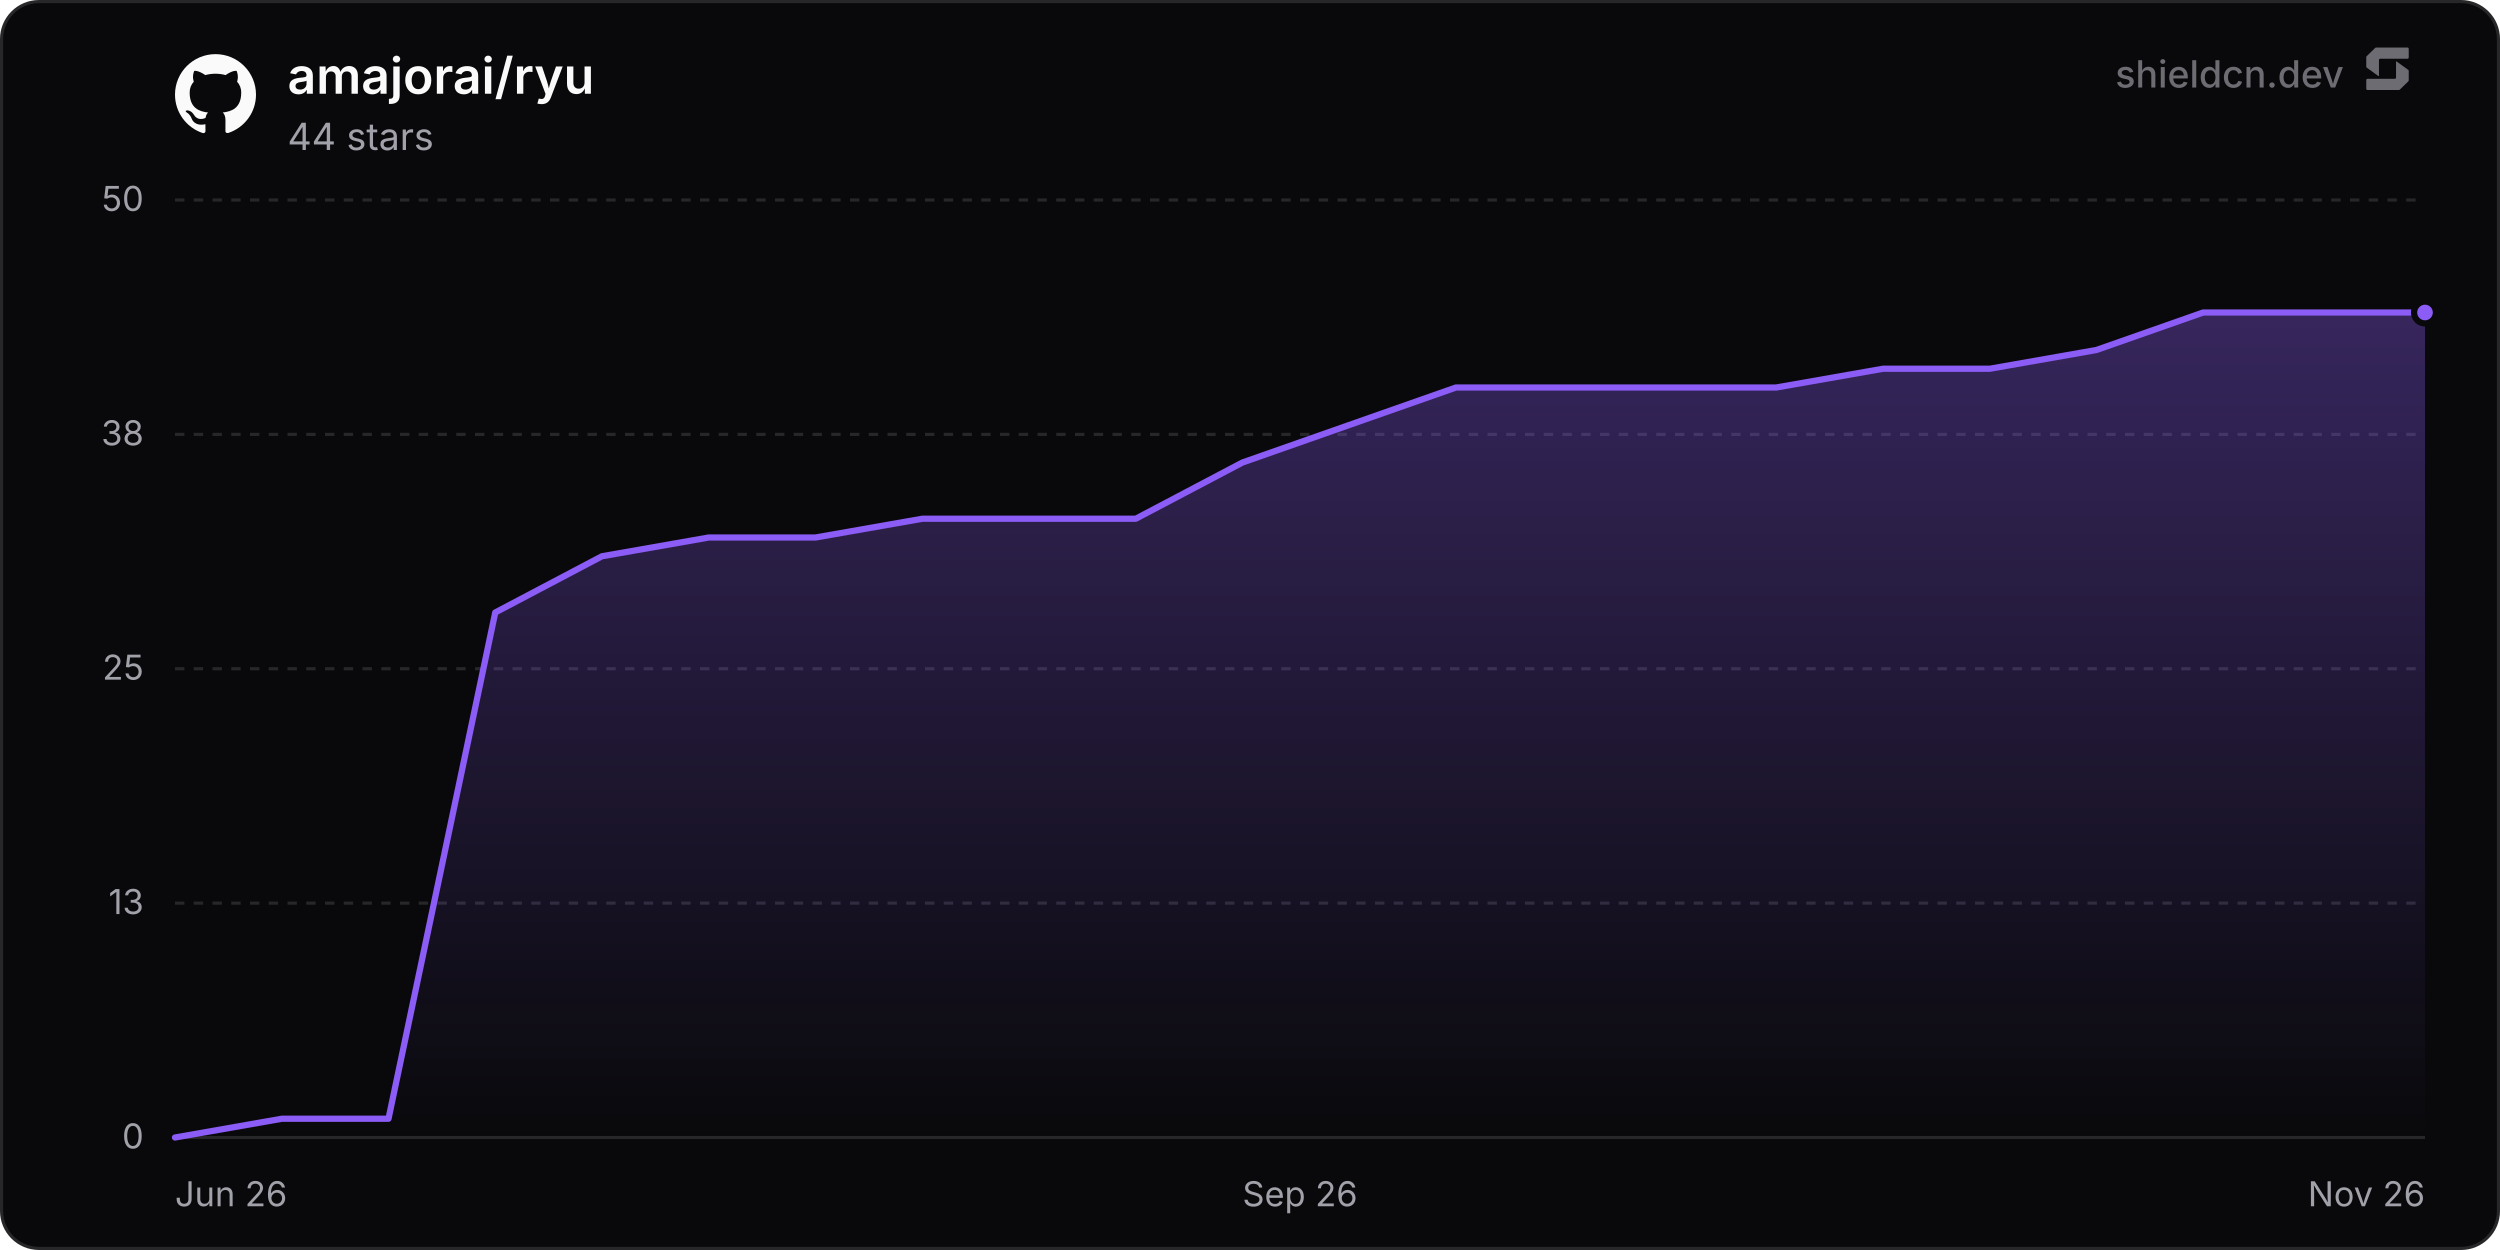
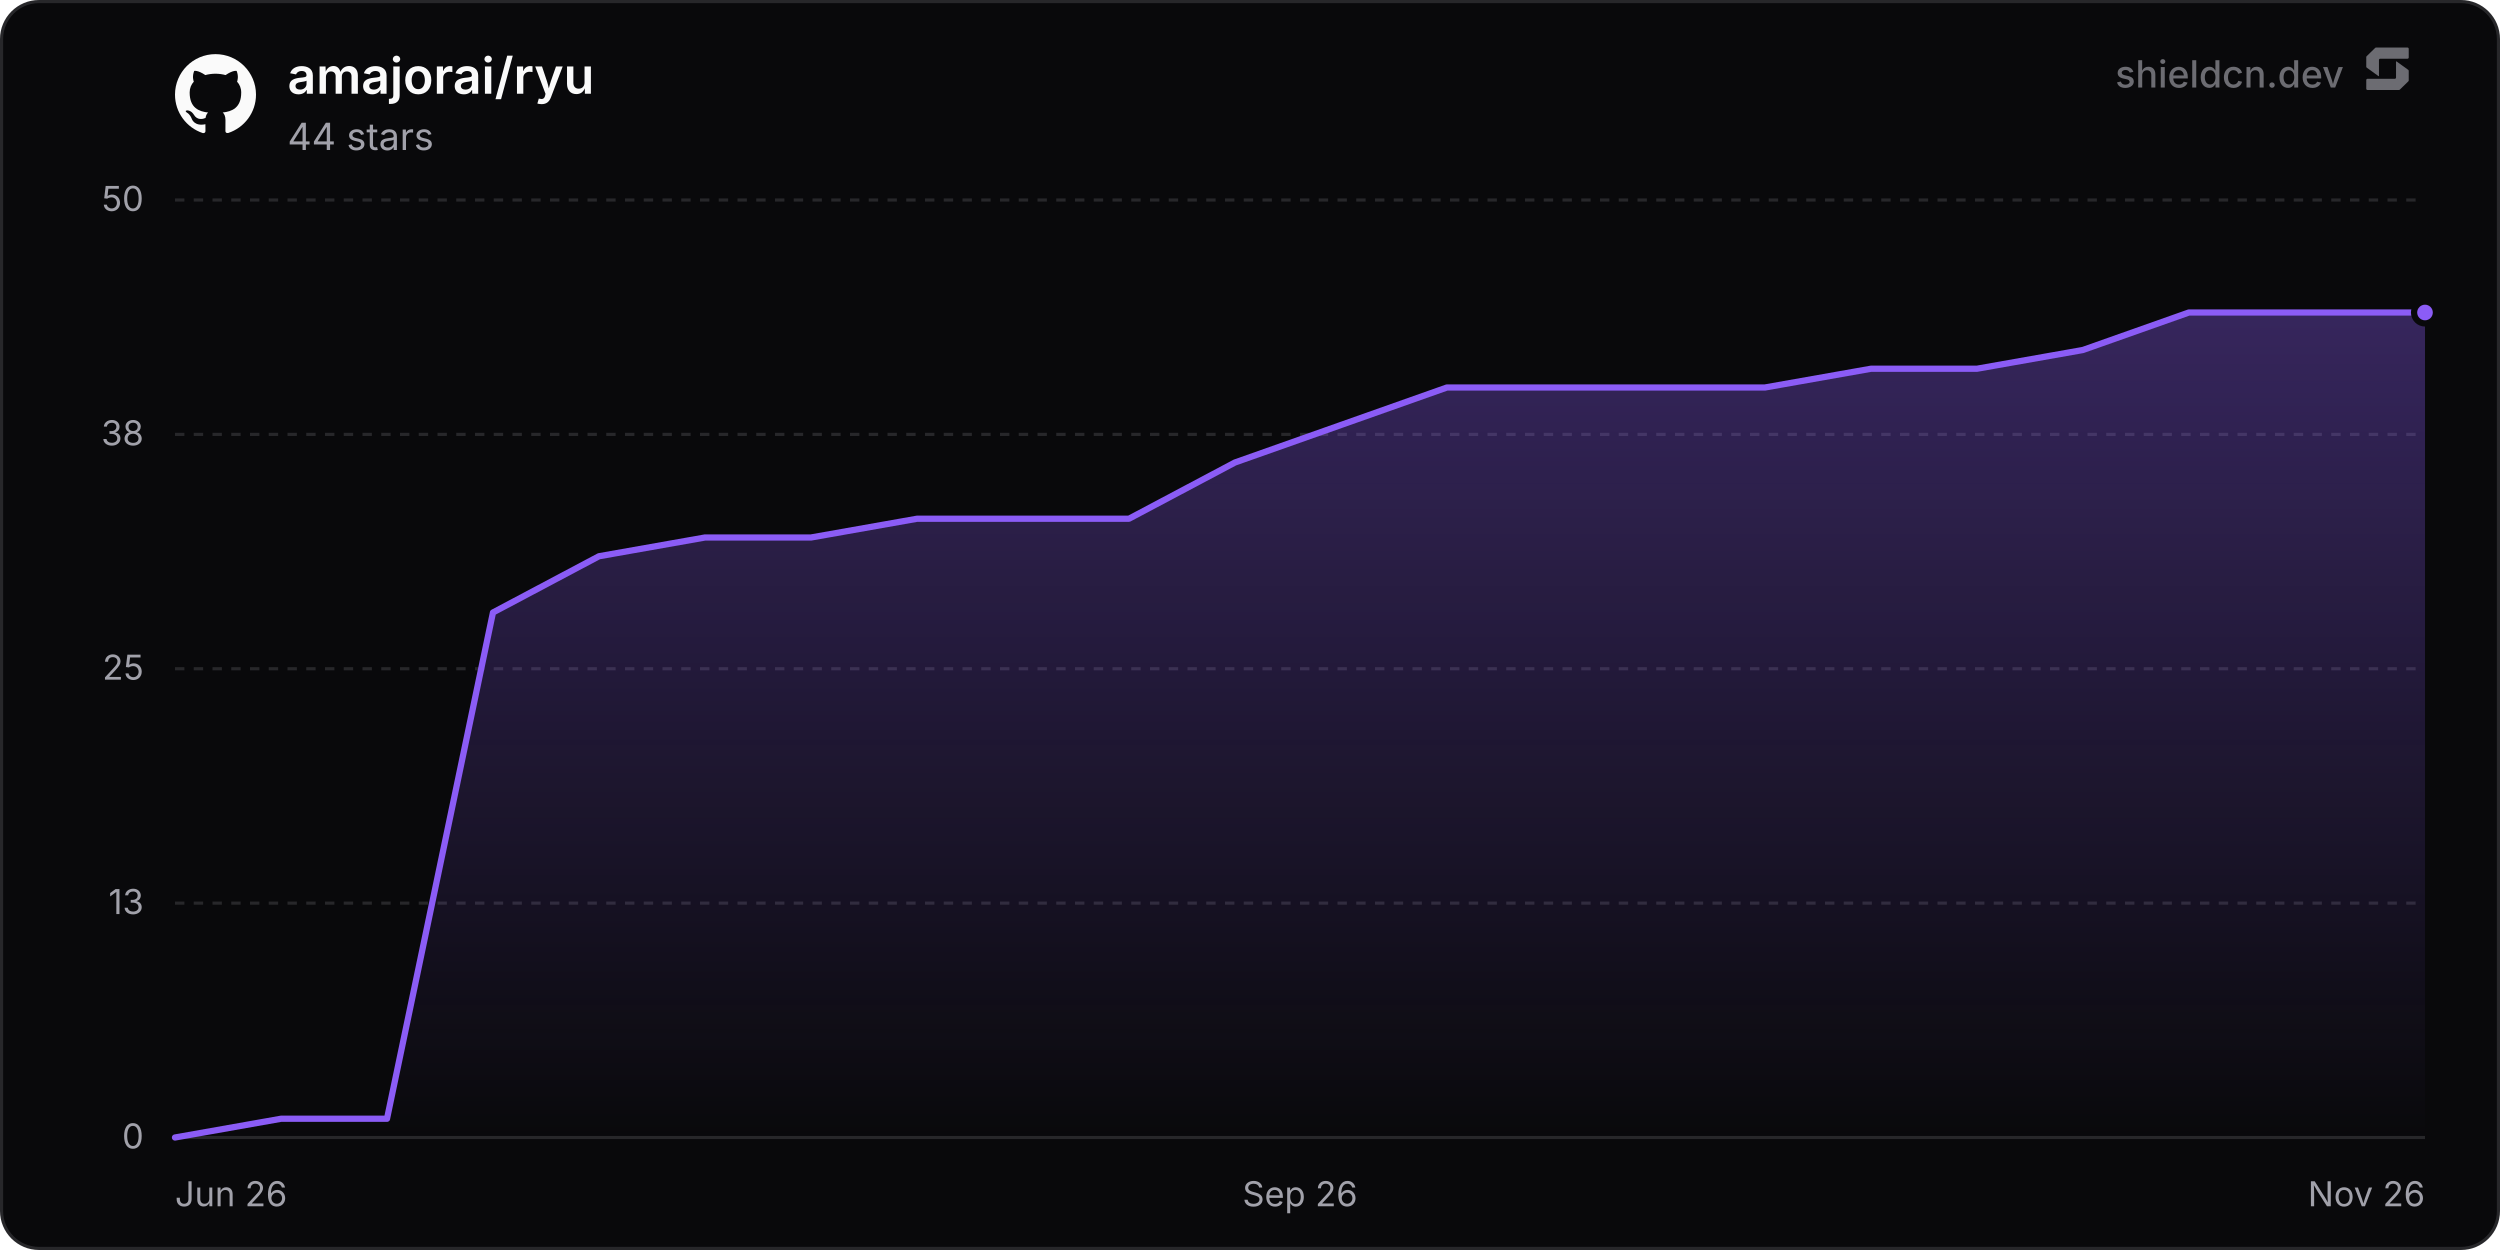
<svg xmlns="http://www.w3.org/2000/svg" width="800" height="400" viewBox="0 0 800 400" role="img" aria-label="amajorai/ryu">
  <defs>
    <linearGradient id="chartFill0" x1="0" y1="0" x2="0" y2="1">
      <stop offset="0%" stop-color="rgba(139, 92, 246, 0.35)" />
      <stop offset="100%" stop-color="rgba(139, 92, 246, 0)" />
    </linearGradient>
  </defs>
  <rect x="0.5" y="0.5" width="799" height="399" rx="12" fill="#09090b" stroke="#27272a" stroke-width="1" />
  <line x1="56" y1="364" x2="776" y2="364" stroke="#27272a" stroke-width="1" />
  <text x="46" y="367.5" text-anchor="end" font-size="11" fill="#a1a1aa" font-family="'Inter', ui-sans-serif, system-ui, -apple-system, BlinkMacSystemFont, 'Segoe UI', Roboto, Helvetica, Arial, sans-serif">0</text>
  <line x1="56" y1="289" x2="776" y2="289" stroke="#27272a" stroke-width="1" stroke-dasharray="3 3" />
  <text x="46" y="292.5" text-anchor="end" font-size="11" fill="#a1a1aa" font-family="'Inter', ui-sans-serif, system-ui, -apple-system, BlinkMacSystemFont, 'Segoe UI', Roboto, Helvetica, Arial, sans-serif">13</text>
  <line x1="56" y1="214" x2="776" y2="214" stroke="#27272a" stroke-width="1" stroke-dasharray="3 3" />
  <text x="46" y="217.5" text-anchor="end" font-size="11" fill="#a1a1aa" font-family="'Inter', ui-sans-serif, system-ui, -apple-system, BlinkMacSystemFont, 'Segoe UI', Roboto, Helvetica, Arial, sans-serif">25</text>
  <line x1="56" y1="139" x2="776" y2="139" stroke="#27272a" stroke-width="1" stroke-dasharray="3 3" />
  <text x="46" y="142.5" text-anchor="end" font-size="11" fill="#a1a1aa" font-family="'Inter', ui-sans-serif, system-ui, -apple-system, BlinkMacSystemFont, 'Segoe UI', Roboto, Helvetica, Arial, sans-serif">38</text>
  <line x1="56" y1="64" x2="776" y2="64" stroke="#27272a" stroke-width="1" stroke-dasharray="3 3" />
  <text x="46" y="67.5" text-anchor="end" font-size="11" fill="#a1a1aa" font-family="'Inter', ui-sans-serif, system-ui, -apple-system, BlinkMacSystemFont, 'Segoe UI', Roboto, Helvetica, Arial, sans-serif">50</text>
  <text x="56" y="386" text-anchor="start" font-size="11" fill="#a1a1aa" font-family="'Inter', ui-sans-serif, system-ui, -apple-system, BlinkMacSystemFont, 'Segoe UI', Roboto, Helvetica, Arial, sans-serif">Jun 26</text>
  <text x="416" y="386" text-anchor="middle" font-size="11" fill="#a1a1aa" font-family="'Inter', ui-sans-serif, system-ui, -apple-system, BlinkMacSystemFont, 'Segoe UI', Roboto, Helvetica, Arial, sans-serif">Sep 26</text>
  <text x="776" y="386" text-anchor="end" font-size="11" fill="#a1a1aa" font-family="'Inter', ui-sans-serif, system-ui, -apple-system, BlinkMacSystemFont, 'Segoe UI', Roboto, Helvetica, Arial, sans-serif">Nov 26</text>
-   <path d="M56 364 L90.16 358 L124.32 358 L158.48 196 L192.63 178 L226.79 172 L260.95 172 L295.11 166 L329.27 166 L363.43 166 L397.59 148 L431.74 136 L465.9 124 L500.06 124 L534.22 124 L568.38 124 L602.54 118 L636.7 118 L670.85 112 L705.01 100 L739.17 100 L773.33 100 L776 100 L776 364 L56 364 Z" fill="url(#chartFill0)" />
-   <path d="M56 364 L90.16 358 L124.32 358 L158.48 196 L192.63 178 L226.79 172 L260.95 172 L295.11 166 L329.27 166 L363.43 166 L397.59 148 L431.74 136 L465.9 124 L500.06 124 L534.22 124 L568.38 124 L602.54 118 L636.7 118 L670.85 112 L705.01 100 L739.17 100 L773.33 100 L776 100" fill="none" stroke="#8b5cf6" stroke-width="2" stroke-linejoin="round" stroke-linecap="round" />
+   <path d="M56 364 L89.92 358 L123.84 358 L157.75 196 L191.67 178 L225.59 172 L259.51 172 L293.42 166 L327.34 166 L361.26 166 L395.18 148 L429.1 136 L463.01 124 L496.93 124 L530.85 124 L564.77 124 L598.69 118 L632.6 118 L666.52 112 L700.44 100 L734.36 100 L768.27 100 L776 100 L776 364 L56 364 Z" fill="url(#chartFill0)" />
+   <path d="M56 364 L89.92 358 L123.84 358 L157.75 196 L191.67 178 L225.59 172 L259.51 172 L293.42 166 L327.34 166 L361.26 166 L395.18 148 L429.1 136 L463.01 124 L496.93 124 L530.85 124 L564.77 124 L598.69 118 L632.6 118 L666.52 112 L700.44 100 L734.36 100 L768.27 100 L776 100" fill="none" stroke="#8b5cf6" stroke-width="2" stroke-linejoin="round" stroke-linecap="round" />
  <circle cx="776" cy="100" r="3.5" fill="#8b5cf6" stroke="#09090b" stroke-width="2" />
  <g transform="translate(56, 17) scale(1.08)" fill="#fafafa">
    <path d="M12 .297c-6.63 0-12 5.373-12 12 0 5.303 3.438 9.8 8.205 11.385.6.113.82-.258.82-.577 0-.285-.01-1.04-.015-2.04-3.338.724-4.042-1.61-4.042-1.61C4.422 18.07 3.633 17.7 3.633 17.7c-1.087-.744.084-.729.084-.729 1.205.084 1.838 1.236 1.838 1.236 1.07 1.835 2.809 1.305 3.495.998.108-.776.417-1.305.76-1.605-2.665-.3-5.466-1.332-5.466-5.93 0-1.31.465-2.38 1.235-3.22-.135-.303-.54-1.523.105-3.176 0 0 1.005-.322 3.3 1.23.96-.267 1.98-.399 3-.405 1.02.006 2.04.138 3 .405 2.28-1.552 3.285-1.23 3.285-1.23.645 1.653.24 2.873.12 3.176.765.84 1.23 1.91 1.23 3.22 0 4.61-2.805 5.625-5.475 5.92.42.36.81 1.096.81 2.22 0 1.606-.015 2.896-.015 3.286 0 .315.21.69.825.57C20.565 22.092 24 17.592 24 12.297c0-6.627-5.373-12-12-12" />
  </g>
  <text x="92" y="30" font-size="16" font-weight="600" fill="#fafafa" font-family="'Inter', ui-sans-serif, system-ui, -apple-system, BlinkMacSystemFont, 'Segoe UI', Roboto, Helvetica, Arial, sans-serif">amajorai/ryu</text>
  <text x="92" y="48" font-size="12" fill="#a1a1aa" font-family="'Inter', ui-sans-serif, system-ui, -apple-system, BlinkMacSystemFont, 'Segoe UI', Roboto, Helvetica, Arial, sans-serif">44 stars</text>
  <g fill-opacity="0.65">
    <text x="750" y="28" text-anchor="end" font-size="12" font-weight="500" fill="#a1a1aa" font-family="'Inter', ui-sans-serif, system-ui, -apple-system, BlinkMacSystemFont, 'Segoe UI', Roboto, Helvetica, Arial, sans-serif">shieldcn.dev</text>
    <g transform="translate(756, 14) scale(0.01)" fill="#a1a1aa">
      <path d="M1088.4,565.1c-6.5-4.7-15.5,0-15.5,7.9v510.2c0,21.3-18.1,38.6-40.4,38.6H160.9c-22.3,0-40.4,17.3-40.4,38.6v280.8c0,21.3,18.1,38.6,40.4,38.6h1004.5c10.8,0,21.2-4.2,28.8-11.6l273.4-266.3c7.4-7.2,11.6-16.9,11.6-27v-308.7c0-12.1-5.9-23.5-16.1-30.8l-374.7-270.3Z" />
      <path d="M511.2,1035.9c6.5,4.7,15.5,0,15.5-7.9v-510.2c0-21.3,18.1-38.6,40.4-38.6h871.7c22.3,0,40.4-17.3,40.4-38.6V159.7c0-21.3-18.1-38.6-40.4-38.6H434.3c-10.8,0-21.2,4.2-28.8,11.6L132,399c-7.4,7.2-11.6,16.9-11.6,27v308.7c0,12.1,5.9,23.5,16.1,30.8l374.7,270.3Z" />
    </g>
  </g>
</svg>
